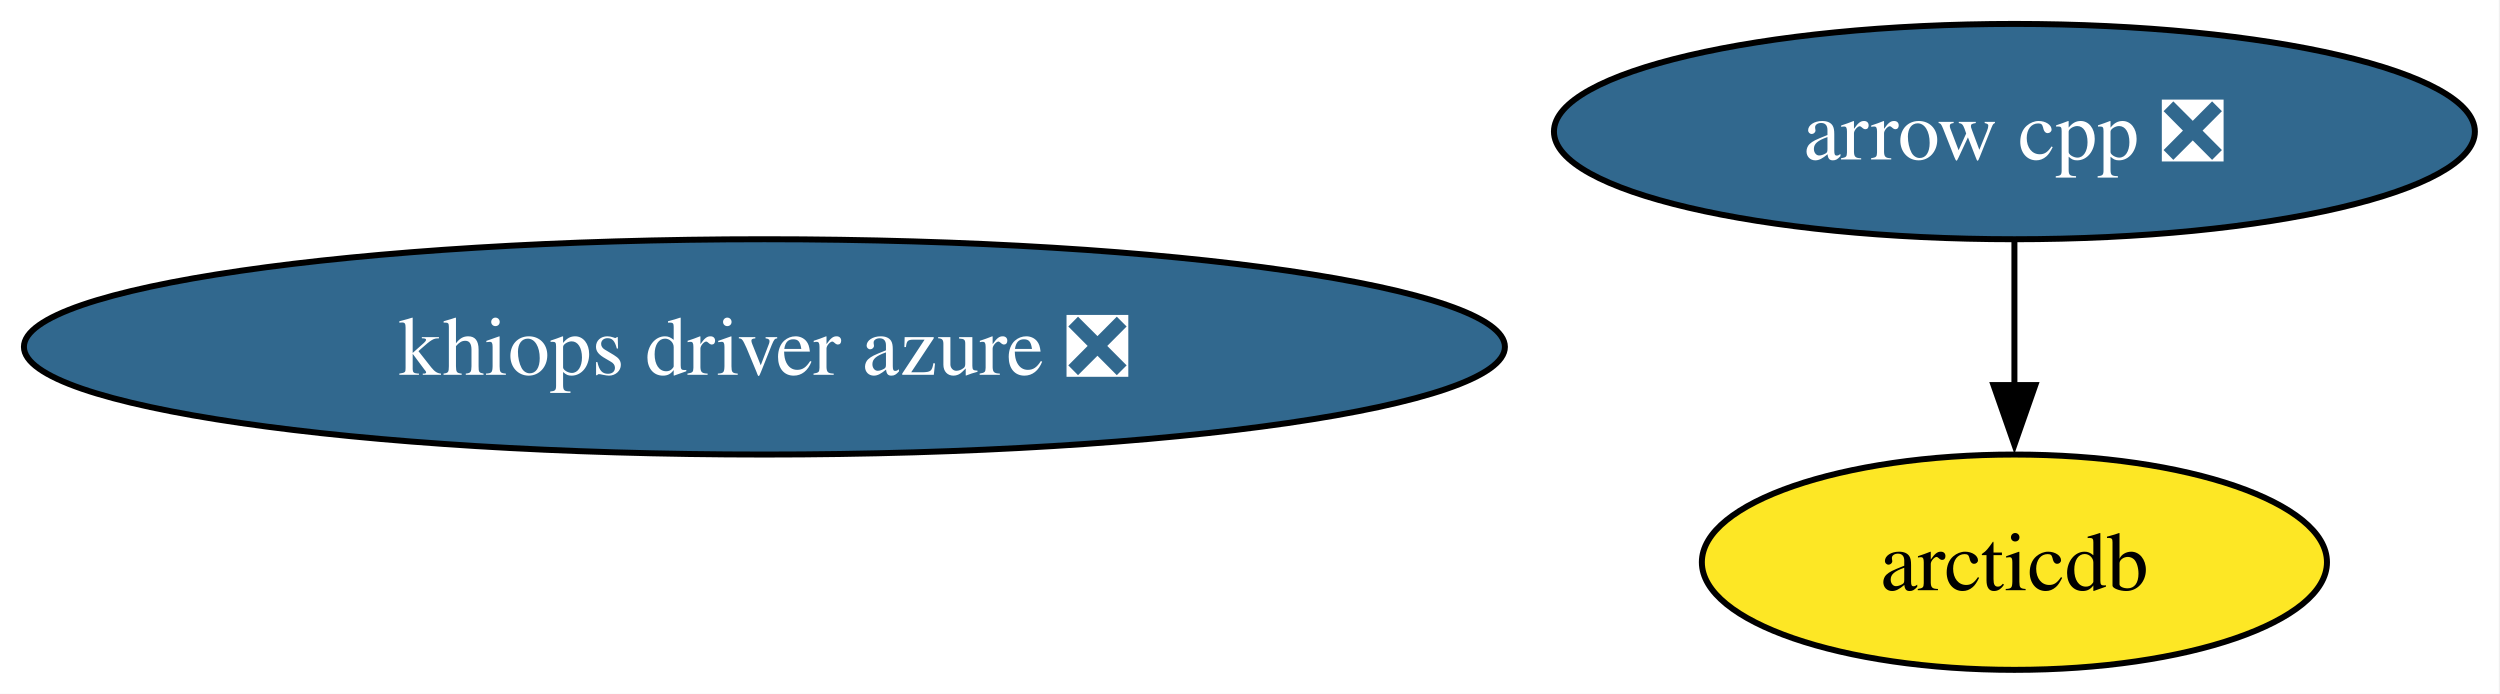
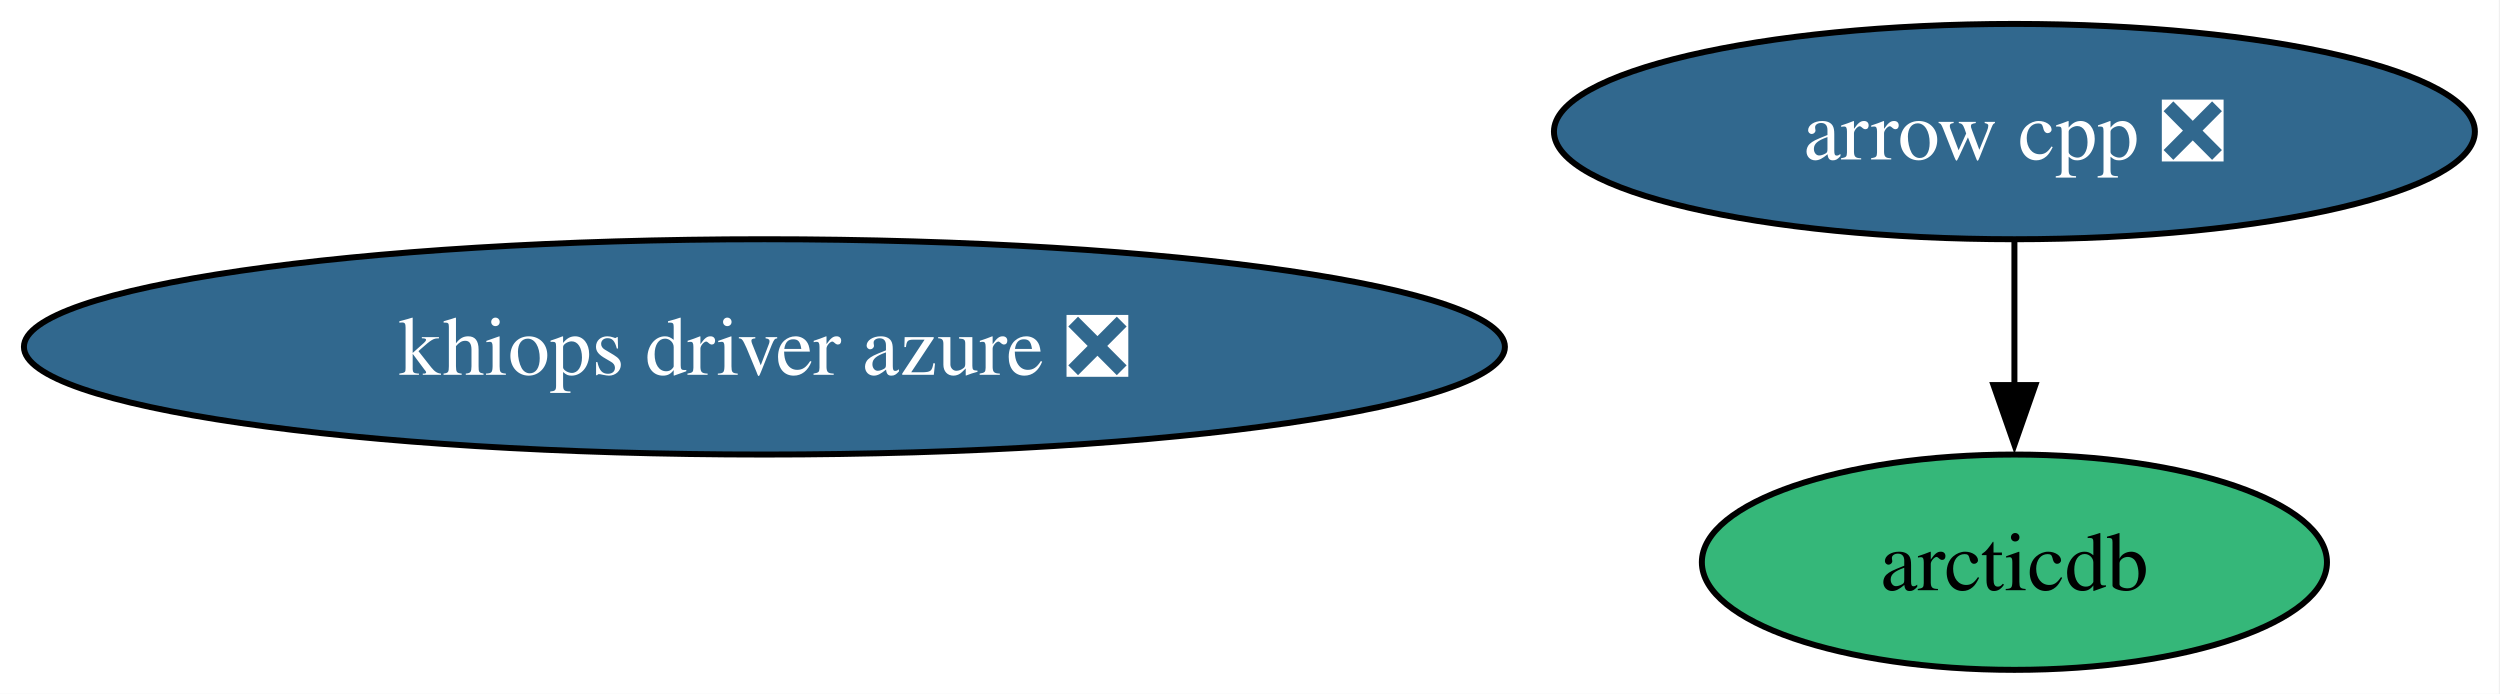
<svg xmlns="http://www.w3.org/2000/svg" xmlns:xlink="http://www.w3.org/1999/xlink" width="418pt" height="116pt" viewBox="0.00 0.00 418.00 116.00">
  <g id="graph0" class="graph" transform="scale(1 1) rotate(0) translate(4 112)">
    <polygon fill="white" stroke="none" points="-4,4 -4,-112 413.8,-112 413.8,4 -4,4" />
    <g id="node1" class="node">
      <g id="a_node1">
        <a xlink:href="https://github.com/conda-forge/arcticdb-feedstock" xlink:title="arcticdb">
-           <ellipse fill="#fde725" stroke="black" cx="332.81" cy="-18" rx="52.26" ry="18" />
+           <ellipse fill="#35b779" stroke="black" cx="332.81" cy="-18" rx="52.26" ry="18" />
          <text xml:space="preserve" text-anchor="middle" x="332.81" y="-13.32" font-family="Times,serif" font-size="14.00">arcticdb</text>
        </a>
      </g>
    </g>
    <g id="node2" class="node">
      <g id="a_node2">
        <a xlink:href="https://github.com/conda-forge/arrow-cpp-feedstock/pull/2095" xlink:title="arrow cpp ❎">
          <ellipse fill="#31688e" stroke="black" cx="332.81" cy="-90" rx="76.99" ry="18" />
          <text xml:space="preserve" text-anchor="middle" x="332.81" y="-85.33" font-family="Times,serif" font-size="14.00" fill="white">arrow cpp ❎</text>
        </a>
      </g>
    </g>
    <g id="edge1" class="edge">
      <path fill="none" stroke="black" d="M332.81,-71.7C332.81,-64.41 332.81,-55.73 332.81,-47.54" />
      <polygon fill="black" stroke="black" points="336.31,-47.62 332.81,-37.62 329.31,-47.62 336.31,-47.62" />
    </g>
    <g id="node3" class="node">
      <g id="a_node3">
        <a xlink:href="https://github.com/conda-forge/khiops-driver-azure-feedstock/pull/20" xlink:title="khiops driver azure ❎">
          <ellipse fill="#31688e" stroke="black" cx="123.81" cy="-54" rx="123.81" ry="18" />
          <text xml:space="preserve" text-anchor="middle" x="123.81" y="-49.33" font-family="Times,serif" font-size="14.00" fill="white">khiops driver azure ❎</text>
        </a>
      </g>
    </g>
  </g>
</svg>
